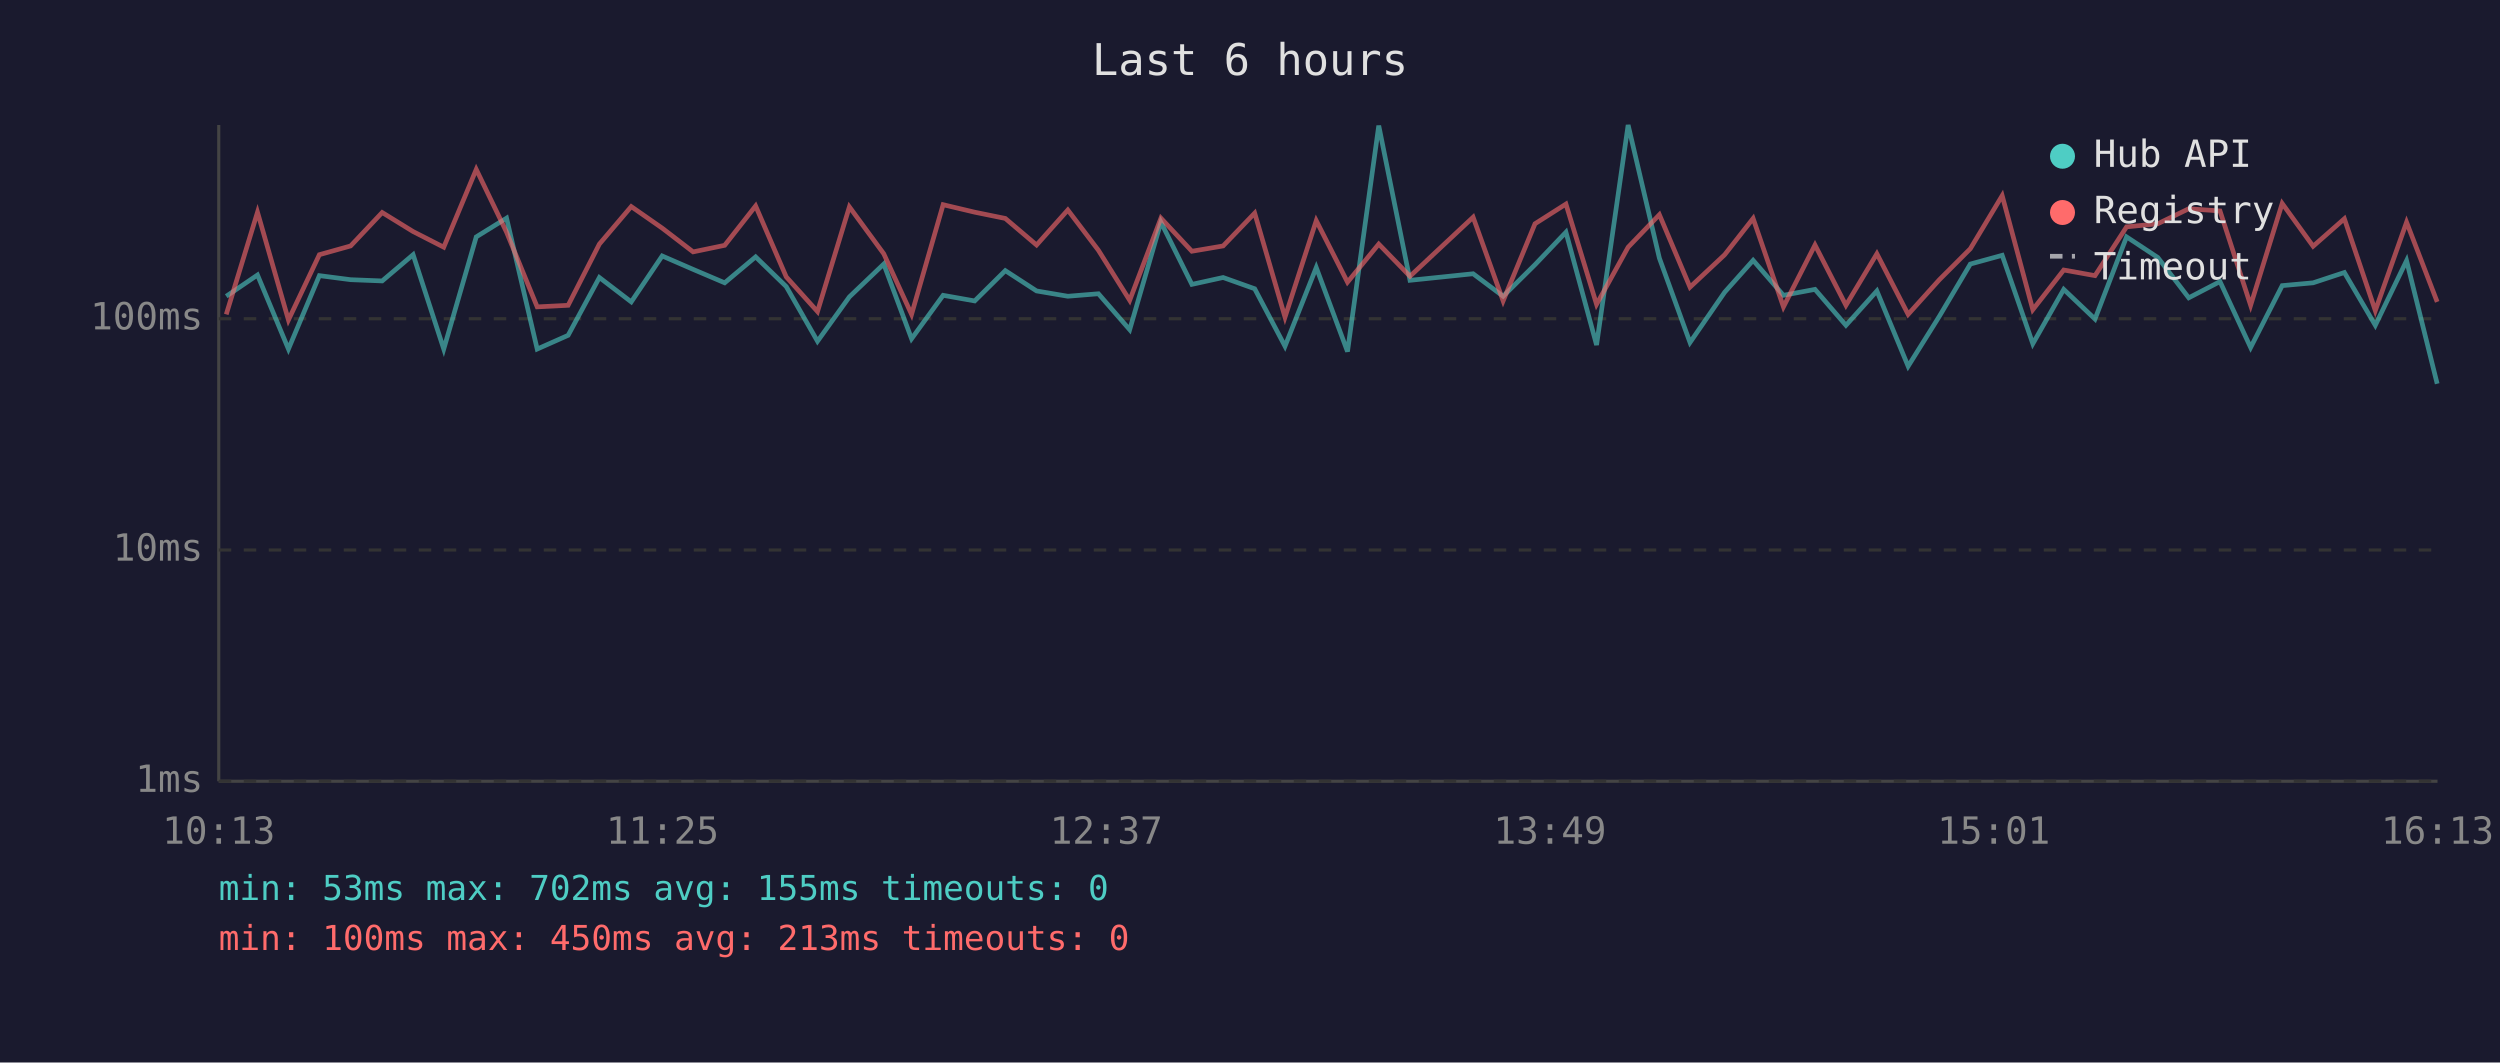
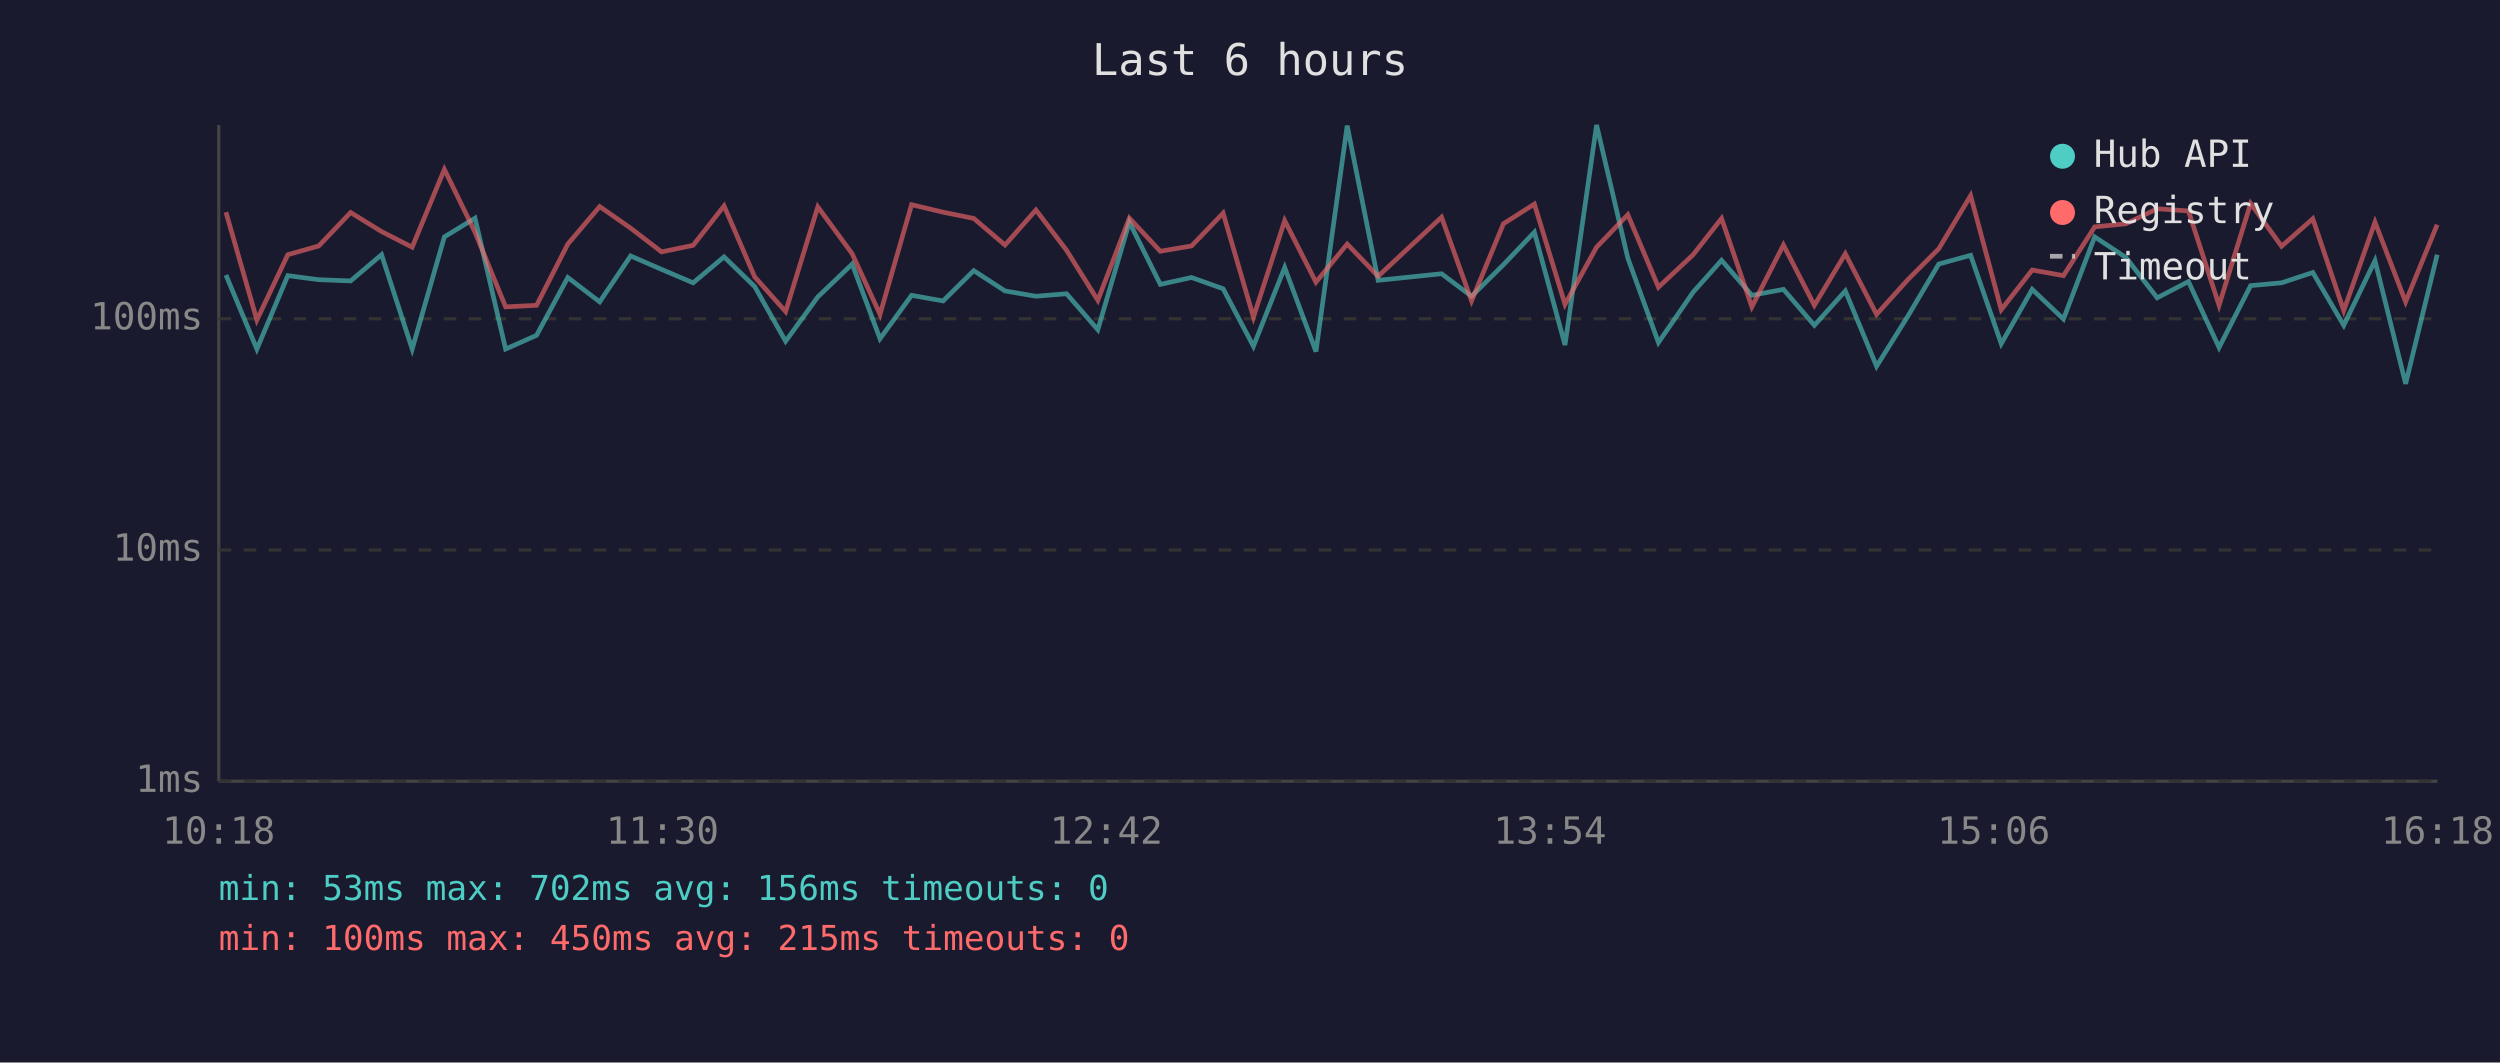
<svg xmlns="http://www.w3.org/2000/svg" viewBox="0 0 800 340" font-family="monospace" font-size="12">
  <rect width="800" height="340" fill="#1a1a2e" />
  <text x="400" y="24" fill="#e0e0e0" font-size="14" text-anchor="middle">Last 6 hours</text>
  <line x1="70" y1="40" x2="70" y2="250" stroke="#444" stroke-width="1" />
  <line x1="70" y1="250" x2="780" y2="250" stroke="#444" stroke-width="1" />
  <line x1="70" y1="250" x2="780" y2="250" stroke="#333" stroke-width="1" stroke-dasharray="4" />
  <text x="65" y="250" fill="#888" text-anchor="end" dominant-baseline="middle">1ms</text>
  <line x1="70" y1="176" x2="780" y2="176" stroke="#333" stroke-width="1" stroke-dasharray="4" />
  <text x="65" y="176" fill="#888" text-anchor="end" dominant-baseline="middle">10ms</text>
  <line x1="70" y1="102" x2="780" y2="102" stroke="#333" stroke-width="1" stroke-dasharray="4" />
  <text x="65" y="102" fill="#888" text-anchor="end" dominant-baseline="middle">100ms</text>
-   <text x="70" y="270" fill="#888" text-anchor="middle">10:13</text>
-   <text x="212" y="270" fill="#888" text-anchor="middle">11:25</text>
-   <text x="354" y="270" fill="#888" text-anchor="middle">12:37</text>
-   <text x="496" y="270" fill="#888" text-anchor="middle">13:49</text>
-   <text x="638" y="270" fill="#888" text-anchor="middle">15:01</text>
-   <text x="780" y="270" fill="#888" text-anchor="middle">16:13</text>
-   <polyline points="72.4,94.8 82.4,88.0 92.3,111.7 102.2,88.2 112.2,89.5 122.3,89.9 132.2,81.5 142.0,111.7 152.4,75.8 162.1,69.8 171.9,111.7 181.8,107.3 191.8,88.8 202.0,96.6 211.9,81.9 221.8,86.2 231.9,90.5 241.8,82.2 251.6,91.7 261.6,109.2 271.8,95.0 282.8,84.5 291.7,108.4 301.8,94.5 311.9,96.3 321.7,86.6 331.7,93.1 341.7,94.8 351.5,94.0 361.5,105.5 371.5,71.1 381.4,91.0 391.4,88.8 401.5,92.4 411.2,110.8 421.2,85.6 431.2,112.5 441.2,40.2 451.2,89.7 471.4,87.6 481.0,94.8 491.2,84.7 501.1,74.3 510.9,110.4 521.0,40.0 531.0,82.6 540.8,109.6 551.9,93.5 561.0,83.3 570.7,94.5 580.8,92.6 590.7,104.1 600.6,93.1 610.6,117.2 620.6,101.2 630.5,84.5 640.7,81.7 650.5,110.0 660.4,92.6 670.4,102.1 680.5,75.8 690.5,82.4 700.4,95.3 710.4,90.1 720.2,111.2 730.3,91.4 740.2,90.5 750.2,87.2 760.1,104.1 770.1,83.4 779.9,122.8" fill="none" stroke="#4ecdc4" stroke-width="1.5" opacity="0.6" />
-   <polyline points="72.4,100.6 82.4,67.9 92.3,102.4 102.2,81.5 112.2,78.7 122.3,68.0 132.2,74.1 142.0,79.1 152.4,54.2 162.1,74.3 171.9,98.2 181.8,97.7 191.8,78.1 202.0,66.1 211.9,73.0 221.8,80.6 231.9,78.5 241.8,65.9 251.6,88.6 261.6,99.7 271.8,66.2 282.8,81.2 291.7,100.6 301.8,65.5 311.9,67.9 321.7,69.9 331.7,78.4 341.7,67.2 351.5,80.1 361.5,96.1 371.5,69.8 381.4,80.4 391.4,78.7 401.5,68.2 411.2,101.5 421.2,70.6 431.2,90.3 441.2,78.1 451.2,88.4 471.4,69.5 481.0,96.3 491.2,71.6 501.1,65.3 510.9,97.4 521.0,79.1 531.0,68.7 540.8,91.9 551.9,81.5 561.0,69.9 570.7,98.2 580.8,78.4 590.7,97.7 600.6,81.2 610.6,100.6 620.6,89.5 630.5,79.6 640.7,62.6 650.5,99.1 660.4,86.4 670.4,88.2 680.5,72.6 690.5,71.6 700.4,66.8 710.4,67.5 720.2,97.7 730.3,65.1 740.2,78.8 750.2,70.0 760.1,99.4 770.1,71.1 779.9,96.6" fill="none" stroke="#ff6b6b" stroke-width="1.5" opacity="0.6" />
+   <text x="70" y="270" fill="#888" text-anchor="middle">10:18</text>
+   <text x="212" y="270" fill="#888" text-anchor="middle">11:30</text>
+   <text x="354" y="270" fill="#888" text-anchor="middle">12:42</text>
+   <text x="496" y="270" fill="#888" text-anchor="middle">13:54</text>
+   <text x="638" y="270" fill="#888" text-anchor="middle">15:06</text>
+   <text x="780" y="270" fill="#888" text-anchor="middle">16:18</text>
+   <polyline points="72.3,88.0 82.2,111.7 92.1,88.2 102.0,89.5 112.2,89.9 122.1,81.5 131.9,111.7 142.2,75.8 152.0,69.8 161.8,111.7 171.7,107.3 181.7,88.8 191.9,96.6 201.8,81.9 211.7,86.2 221.8,90.5 231.7,82.2 241.5,91.7 251.4,109.2 261.7,95.0 272.7,84.5 281.6,108.4 291.7,94.5 301.8,96.3 311.6,86.6 321.6,93.1 331.5,94.8 341.3,94.0 351.3,105.5 361.4,71.1 371.3,91.0 381.3,88.8 391.4,92.4 401.1,110.8 411.1,85.6 421.1,112.5 431.1,40.2 441.0,89.7 461.3,87.6 470.9,94.8 481.1,84.7 491.0,74.3 500.8,110.4 510.9,40.0 520.9,82.6 530.7,109.6 541.8,93.5 550.9,83.3 560.6,94.5 570.7,92.6 580.6,104.1 590.5,93.1 600.5,117.2 610.5,101.2 620.4,84.5 630.6,81.7 640.4,110.0 650.3,92.6 660.3,102.1 670.3,75.8 680.3,82.4 690.3,95.3 700.3,90.1 710.1,111.2 720.2,91.4 730.1,90.5 740.1,87.2 750.0,104.1 760.0,83.4 769.8,122.8 779.9,81.5" fill="none" stroke="#4ecdc4" stroke-width="1.5" opacity="0.6" />
+   <polyline points="72.3,67.9 82.2,102.4 92.1,81.5 102.0,78.7 112.2,68.0 122.1,74.1 131.9,79.1 142.2,54.2 152.0,74.3 161.8,98.2 171.7,97.7 181.7,78.1 191.9,66.1 201.8,73.0 211.7,80.6 221.8,78.5 231.7,65.9 241.5,88.6 251.4,99.7 261.7,66.2 272.7,81.2 281.6,100.6 291.7,65.5 301.8,67.9 311.6,69.9 321.6,78.4 331.5,67.2 341.3,80.1 351.3,96.1 361.4,69.8 371.3,80.4 381.3,78.7 391.4,68.2 401.1,101.5 411.1,70.6 421.1,90.3 431.1,78.1 441.0,88.4 461.3,69.5 470.9,96.3 481.1,71.6 491.0,65.3 500.8,97.4 510.9,79.1 520.9,68.7 530.7,91.9 541.8,81.5 550.9,69.9 560.6,98.2 570.7,78.4 580.6,97.7 590.5,81.2 600.5,100.6 610.5,89.5 620.4,79.6 630.6,62.6 640.4,99.1 650.3,86.4 660.3,88.2 670.3,72.6 680.3,71.6 690.3,66.8 700.3,67.5 710.1,97.7 720.2,65.1 730.1,78.8 740.1,70.0 750.0,99.4 760.0,71.1 769.8,96.6 779.9,71.9" fill="none" stroke="#ff6b6b" stroke-width="1.5" opacity="0.6" />
  <circle cx="660" cy="50" r="4" fill="#4ecdc4" />
  <text x="670" y="50" fill="#e0e0e0" dominant-baseline="middle">Hub API</text>
  <circle cx="660" cy="68" r="4" fill="#ff6b6b" />
  <text x="670" y="68" fill="#e0e0e0" dominant-baseline="middle">Registry</text>
  <line x1="656" y1="82" x2="664" y2="82" stroke="#e0e0e0" stroke-width="1.5" stroke-dasharray="4,3" opacity="0.7" />
  <text x="670" y="86" fill="#e0e0e0" dominant-baseline="middle">Timeout</text>
-   <text x="70" y="288" fill="#4ecdc4" font-size="11">min: 53ms  max: 702ms  avg: 155ms  timeouts: 0</text>
-   <text x="70" y="304" fill="#ff6b6b" font-size="11">min: 100ms  max: 450ms  avg: 213ms  timeouts: 0</text>
+   <text x="70" y="288" fill="#4ecdc4" font-size="11">min: 53ms  max: 702ms  avg: 156ms  timeouts: 0</text>
+   <text x="70" y="304" fill="#ff6b6b" font-size="11">min: 100ms  max: 450ms  avg: 215ms  timeouts: 0</text>
</svg>
